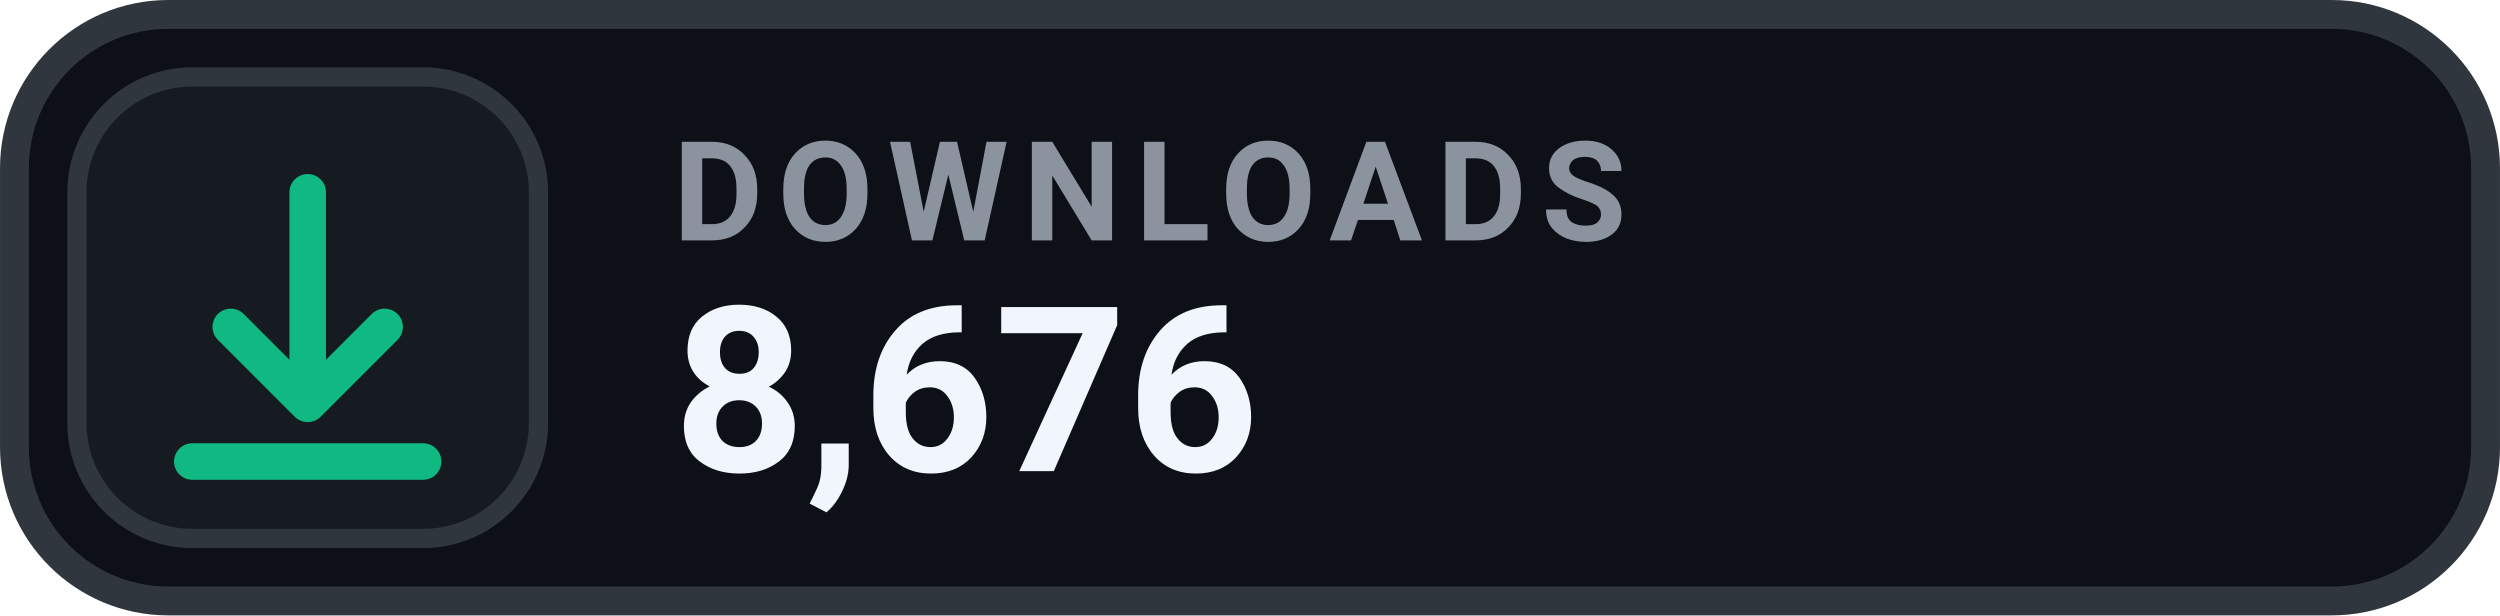
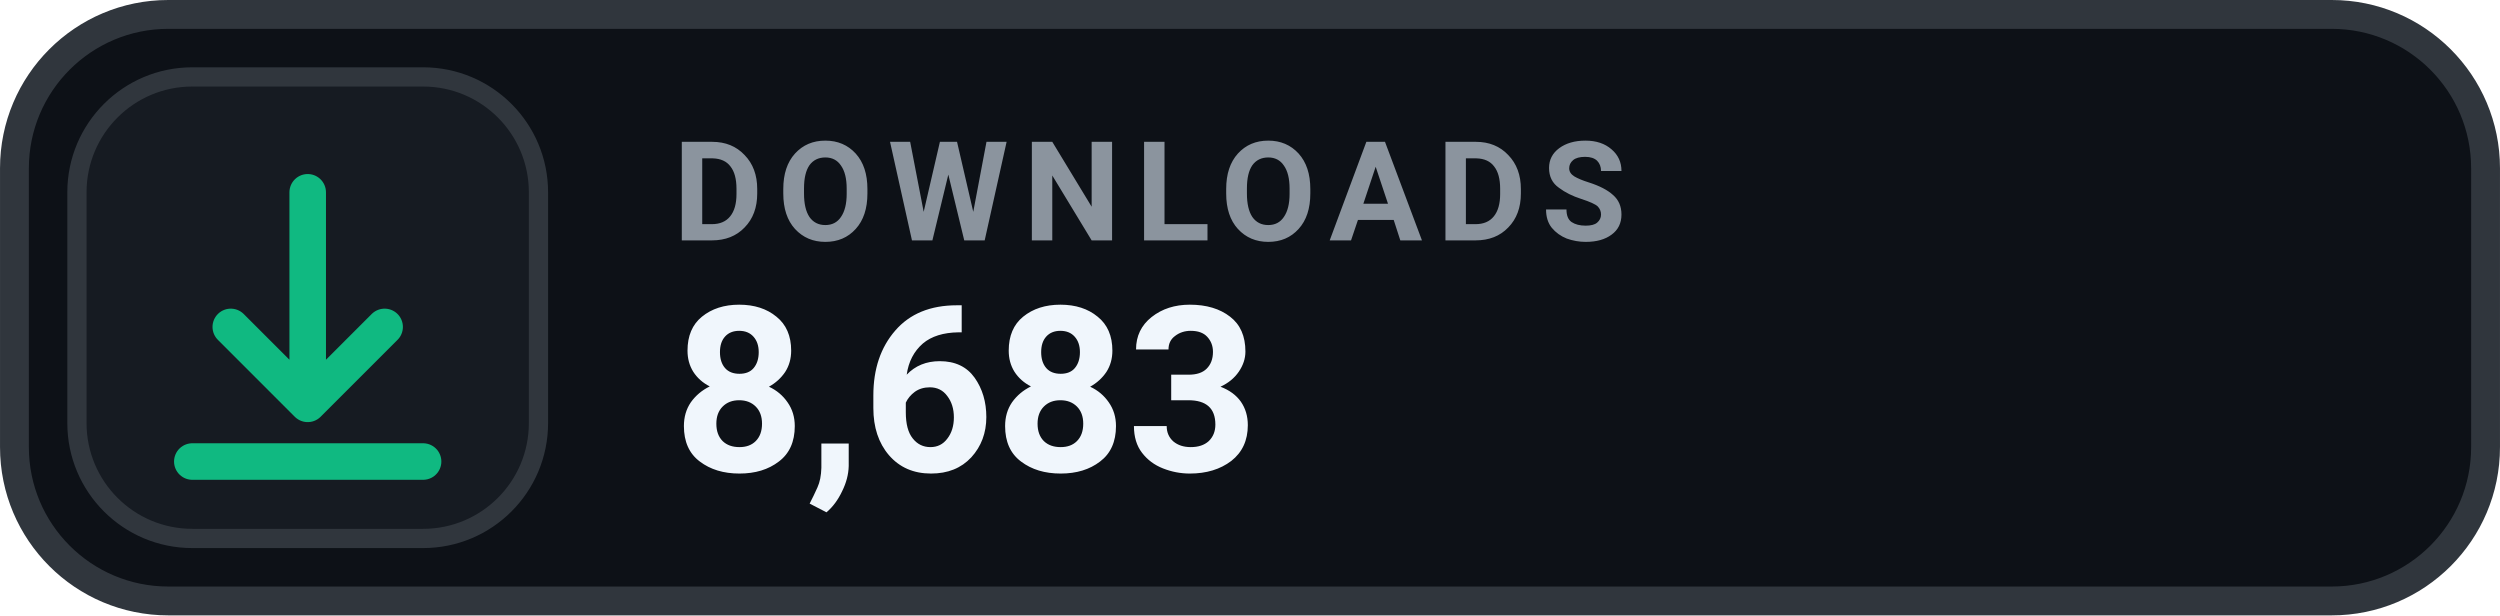
- <svg xmlns="http://www.w3.org/2000/svg" width="126" height="31.015" viewBox="0 0 130 32" role="img" aria-label="DOWNLOADS 8,676">
+ <svg xmlns="http://www.w3.org/2000/svg" width="126" height="31.015" viewBox="0 0 130 32" role="img" aria-label="DOWNLOADS 8,683">
  <rect x=".75" y=".75" width="128.5" height="30.5" rx="8" fill="#0D1117" stroke="#30363D" stroke-width="1.5" />
  <rect x="4" y="4" width="24" height="24" rx="6" fill="#161B22" stroke="#30363D" stroke-width="1" />
  <g transform="translate(16 16)" style="color:#10B981;">
    <path d="M0 -6 v11 m0 0 l4 -4 m-4 4 l-4 -4 M-6 8 h12" fill="none" stroke="currentColor" stroke-width="1.9" stroke-linecap="round" stroke-linejoin="round" />
  </g>
  <text x="35" y="12.5" fill="#8B949E" font-family="-apple-system,BlinkMacSystemFont,'Segoe UI',Roboto,Helvetica,Arial,sans-serif" font-size="7.2" font-weight="700" letter-spacing=".75">DOWNLOADS</text>
-   <text x="35" y="24.5" fill="#F0F6FC" font-family="-apple-system,BlinkMacSystemFont,'Segoe UI',Roboto,Helvetica,Arial,sans-serif" font-size="12" font-weight="700">8,676</text>
+   <text x="35" y="24.5" fill="#F0F6FC" font-family="-apple-system,BlinkMacSystemFont,'Segoe UI',Roboto,Helvetica,Arial,sans-serif" font-size="12" font-weight="700">8,683</text>
</svg>
